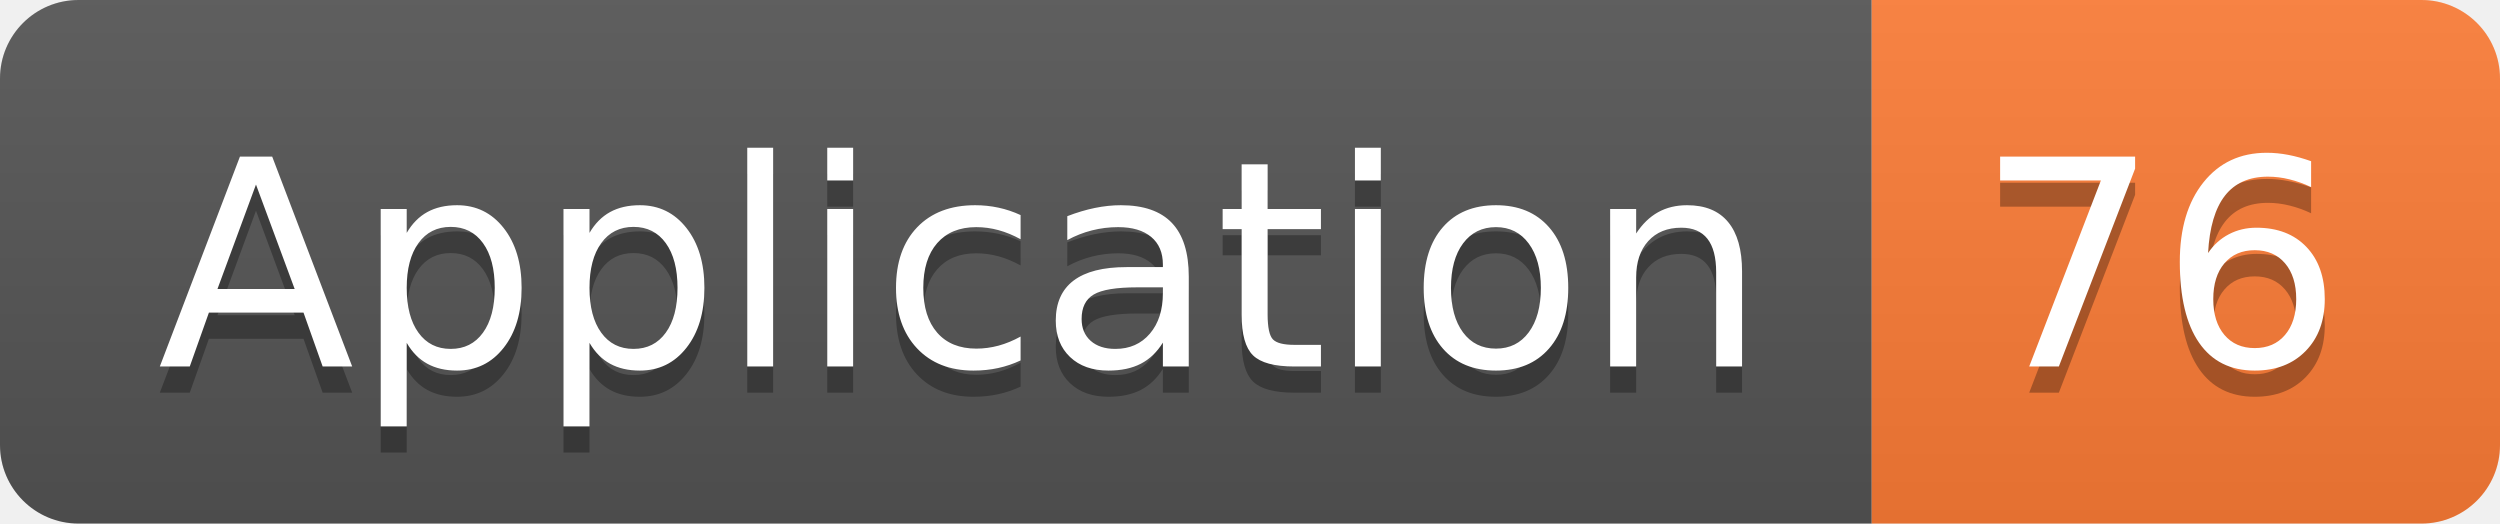
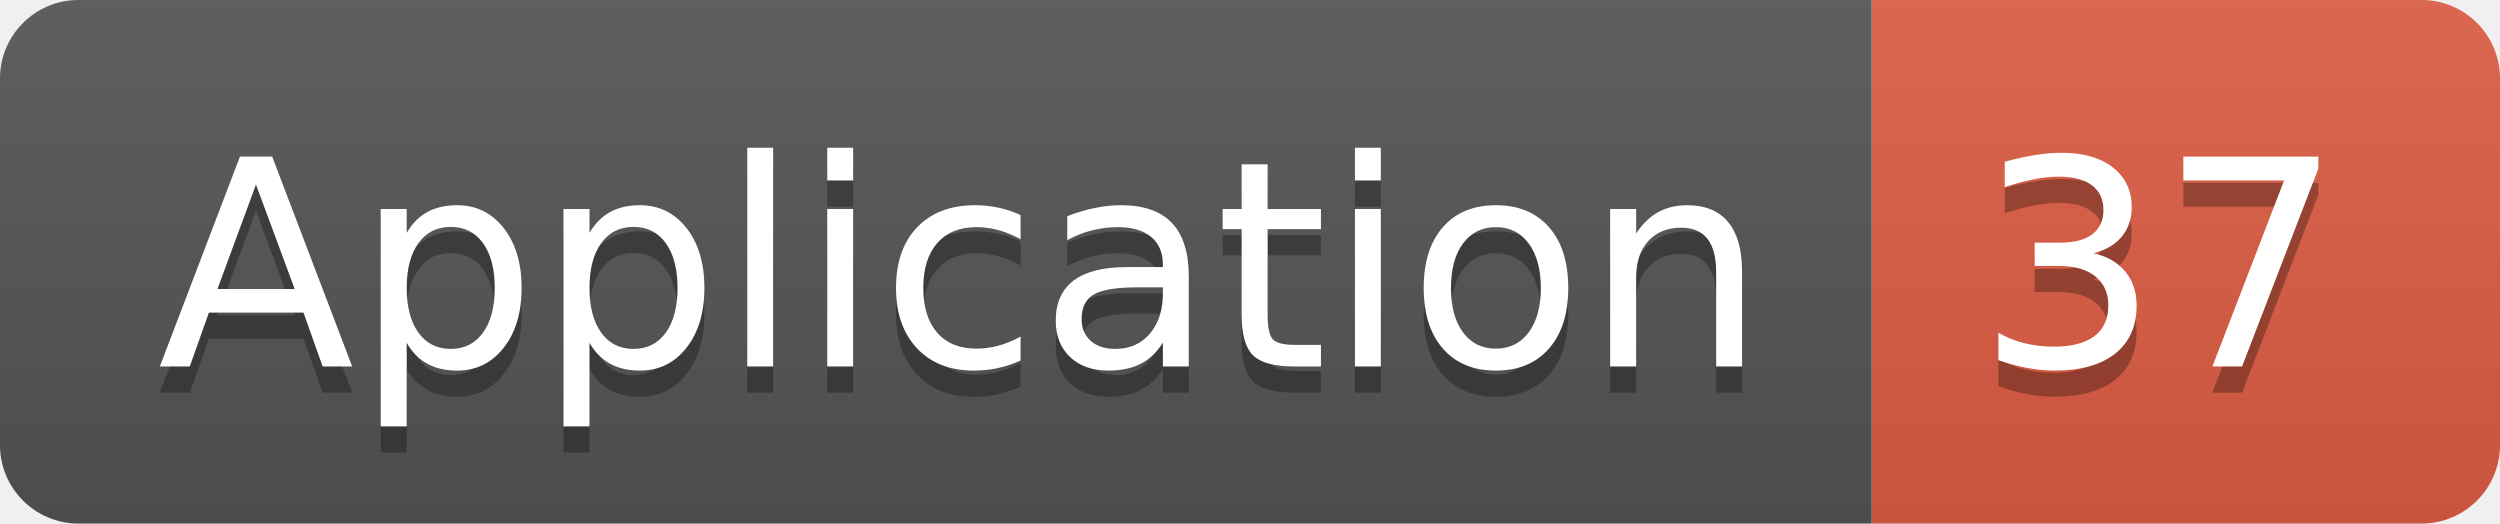
<svg xmlns="http://www.w3.org/2000/svg" width="95.5" height="20">
  <linearGradient id="smooth" x2="0" y2="100%">
    <stop offset="0" stop-color="#bbb" stop-opacity=".1" />
    <stop offset="1" stop-opacity=".1" />
  </linearGradient>
  <clipPath id="round">
    <rect width="95.5" height="20" rx="3" fill="#fff" />
  </clipPath>
  <g clip-path="url(#round)">
    <rect width="71.5" height="20" fill="#555" />
-     <rect x="71.5" width="24.0" height="20" fill="#fe7d37" />
+     <rect x="71.5" width="24.0" height="20" fill="#e05d44" />
    <rect width="95.5" height="20" fill="url(#smooth)" />
  </g>
  <g fill="#fff" text-anchor="middle" font-family="DejaVu Sans,Verdana,Geneva,sans-serif" font-size="110">
    <text x="367.5" y="150" fill="#010101" fill-opacity=".3" transform="scale(0.1)" textLength="615.0" lengthAdjust="spacing">Application</text>
    <text x="367.5" y="140" transform="scale(0.1)" textLength="615.0" lengthAdjust="spacing">Application</text>
-     <text x="825.0" y="150" fill="#010101" fill-opacity=".3" transform="scale(0.1)" textLength="140.0" lengthAdjust="spacing">76</text>
-     <text x="825.0" y="140" transform="scale(0.1)" textLength="140.0" lengthAdjust="spacing">76</text>
+     <text x="825.0" y="150" fill="#010101" fill-opacity=".3" transform="scale(0.1)" textLength="140.0" lengthAdjust="spacing">37</text>
+     <text x="825.0" y="140" transform="scale(0.1)" textLength="140.0" lengthAdjust="spacing">37</text>
  </g>
</svg>
